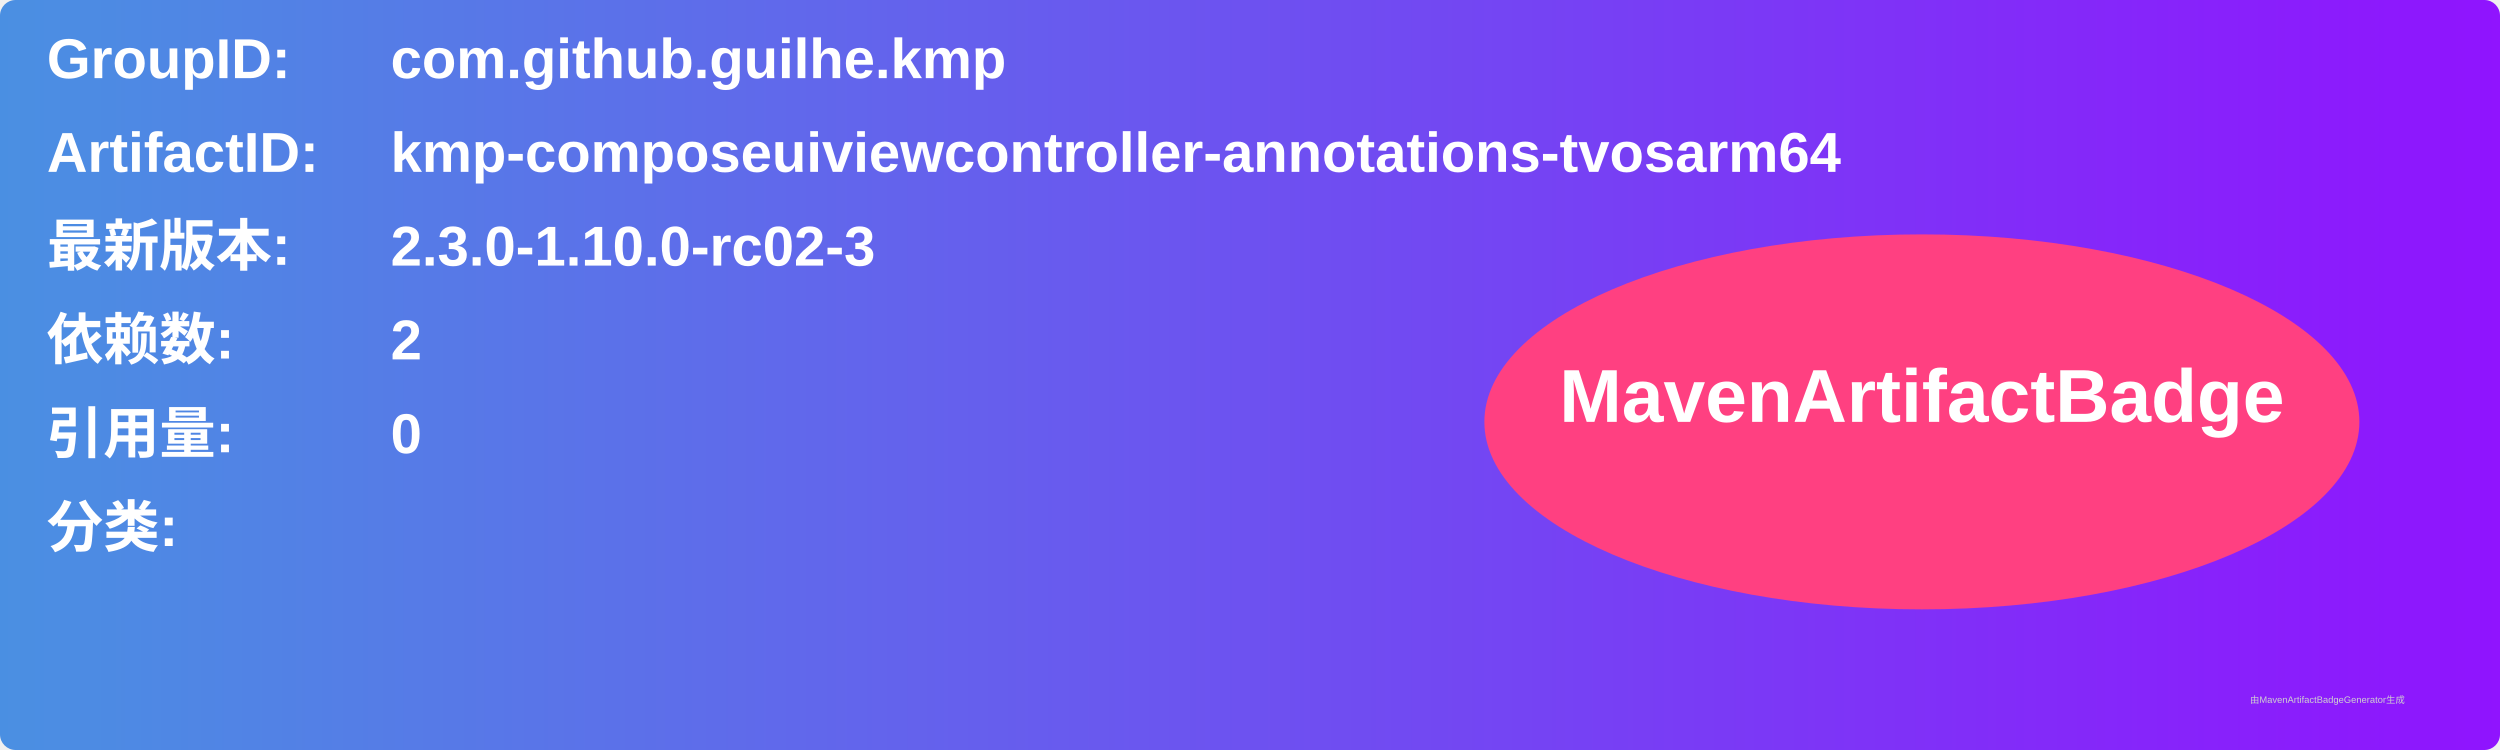
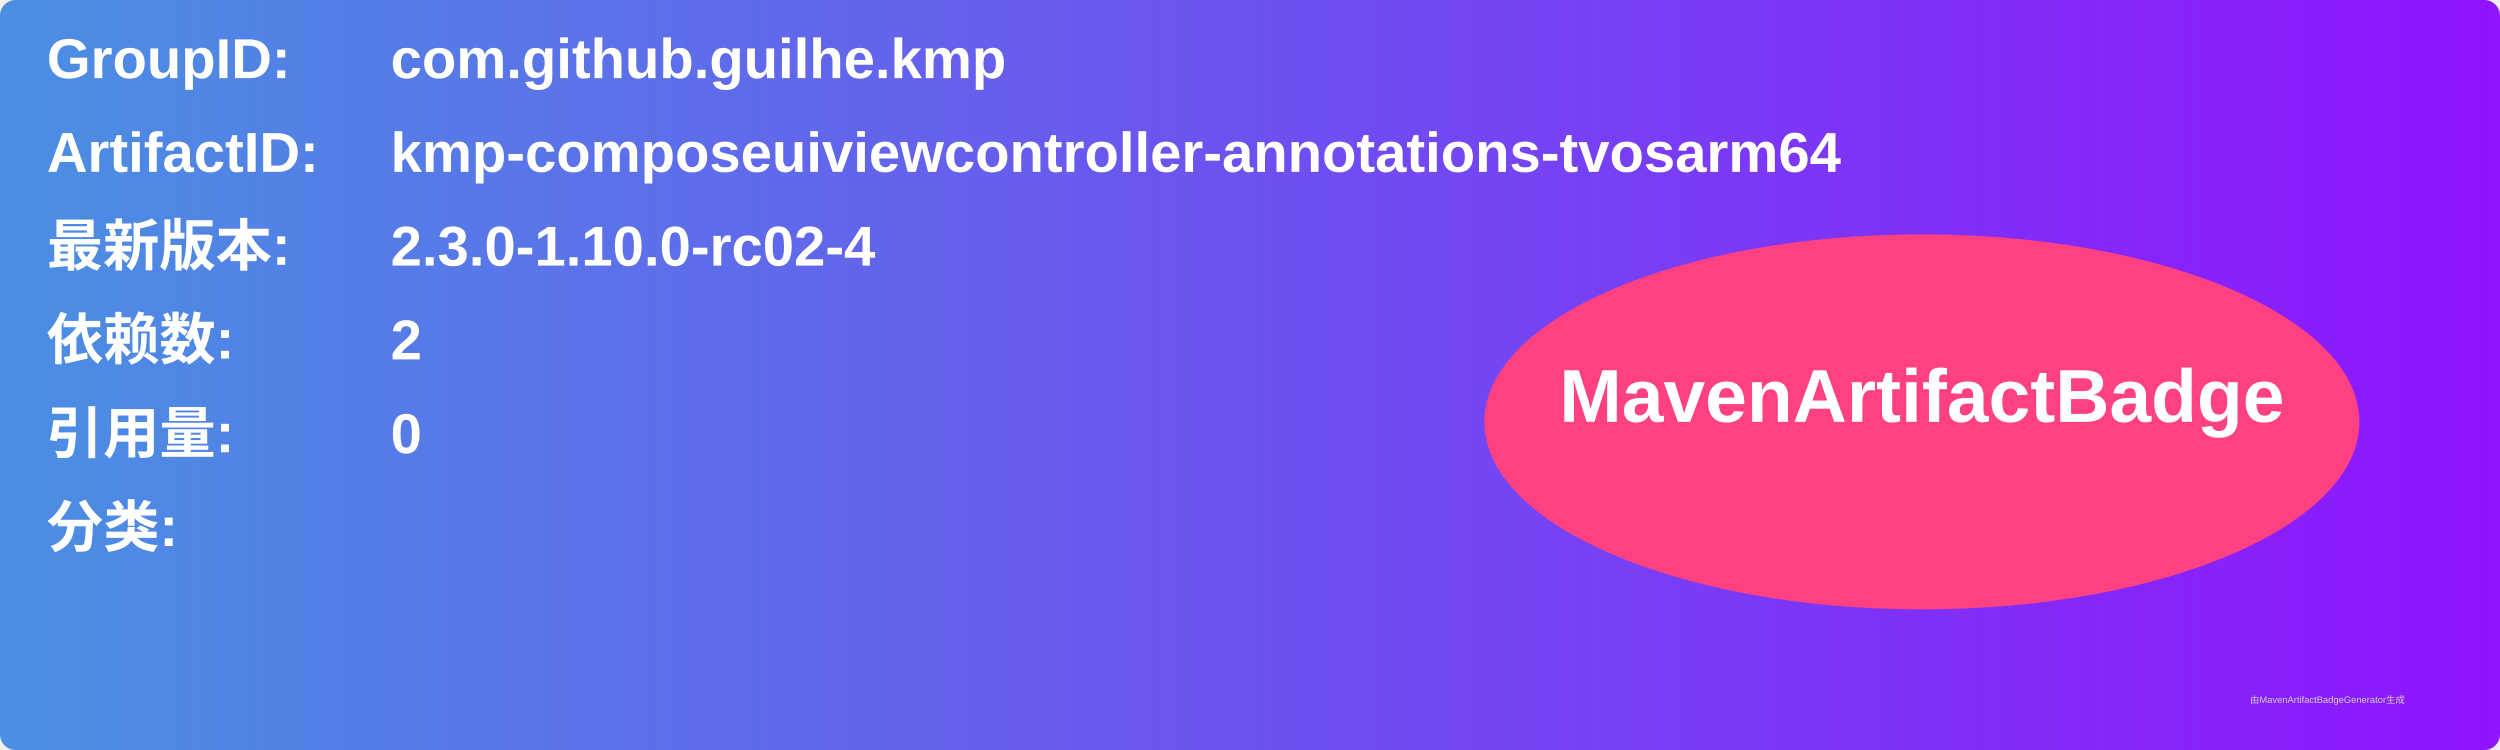
<svg xmlns="http://www.w3.org/2000/svg" width="800" height="240" viewBox="0 0 800 240">
  <linearGradient id="grad" x1="0%" y1="0%" x2="100%" y2="0%">
    <stop offset="0%" stop-color="#4a90e2" />
    <stop offset="100%" stop-color="#9013fe" />
  </linearGradient>
  <rect width="100%" height="100%" rx="5" ry="5" fill="url(#grad)" />
  <g transform="translate(15, 15)">
    <text x="0" y="10" font-family="Arial" font-size="18" fill="white" font-weight="bold" width="260">GroupID:</text>
    <text x="110" y="10" font-family="Arial" font-size="18" fill="white" font-weight="bold" width="460">com.github.guilhe.kmp</text>
    <text x="0" y="40" font-family="Arial" font-size="18" fill="white" font-weight="bold" width="260">ArtifactID:</text>
    <text x="110" y="40" font-family="Arial" font-size="18" fill="white" font-weight="bold" width="460">kmp-composeuiviewcontroller-annotations-tvosarm64</text>
    <text x="0" y="70" font-family="Arial" font-size="18" fill="white" font-weight="bold">最新版本:</text>
    <text x="110" y="70" font-family="Arial" font-size="18" fill="white" font-weight="bold">
-       <tspan font-weight="bold">2.3.0-1.10.0-rc02-3</tspan>
+       <tspan font-weight="bold">2.3.0-1.10.0-rc02-4</tspan>
    </text>
    <text x="0" y="100" font-family="Arial" font-size="18" fill="white" font-weight="bold">依赖数: </text>
    <text x="110" y="100" font-family="Arial" font-size="18" fill="white">
      <tspan font-weight="bold">2</tspan>
    </text>
    <text x="0" y="130" font-family="Arial" font-size="18" fill="white" font-weight="bold">引用量: </text>
    <text x="110" y="130" font-family="Arial" font-size="18" fill="white">
      <tspan font-weight="bold">0</tspan>
    </text>
    <text x="0" y="160" font-family="Arial" font-size="18" fill="white" font-weight="bold">分类:</text>
    <text x="10" y="190" font-family="Arial" font-size="10" fill="white">
      <tspan font-weight="bold" />
    </text>
    <ellipse cx="600" cy="120" rx="140" ry="60" fill="#ff4081" />
    <text x="600" y="120" text-anchor="middle" font-family="Arial" font-size="24" fill="white" font-weight="bold">MavenArtifactBadge</text>
  </g>
  <text x="720" y="225" font-family="Arial" font-size="3" fill="#d0d0d0">由MavenArtifactBadgeGenerator生成</text>
</svg>
